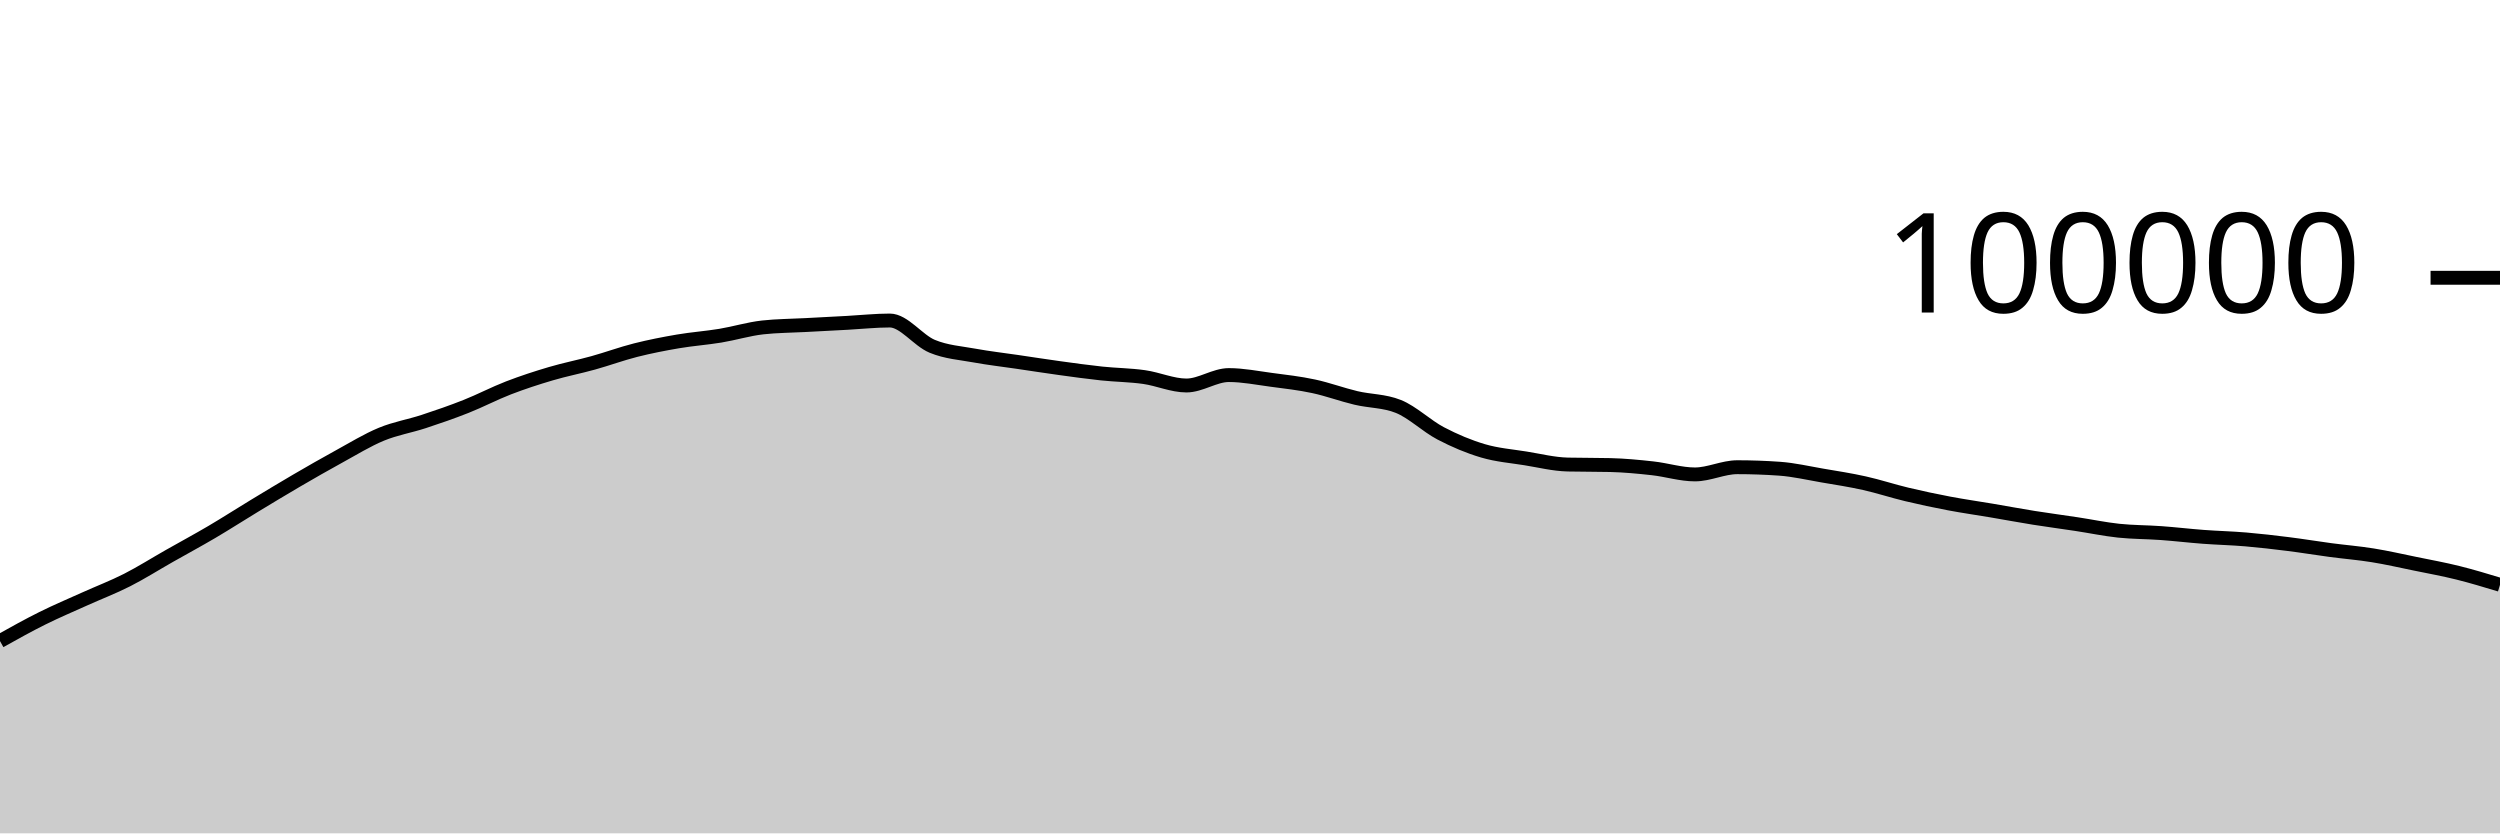
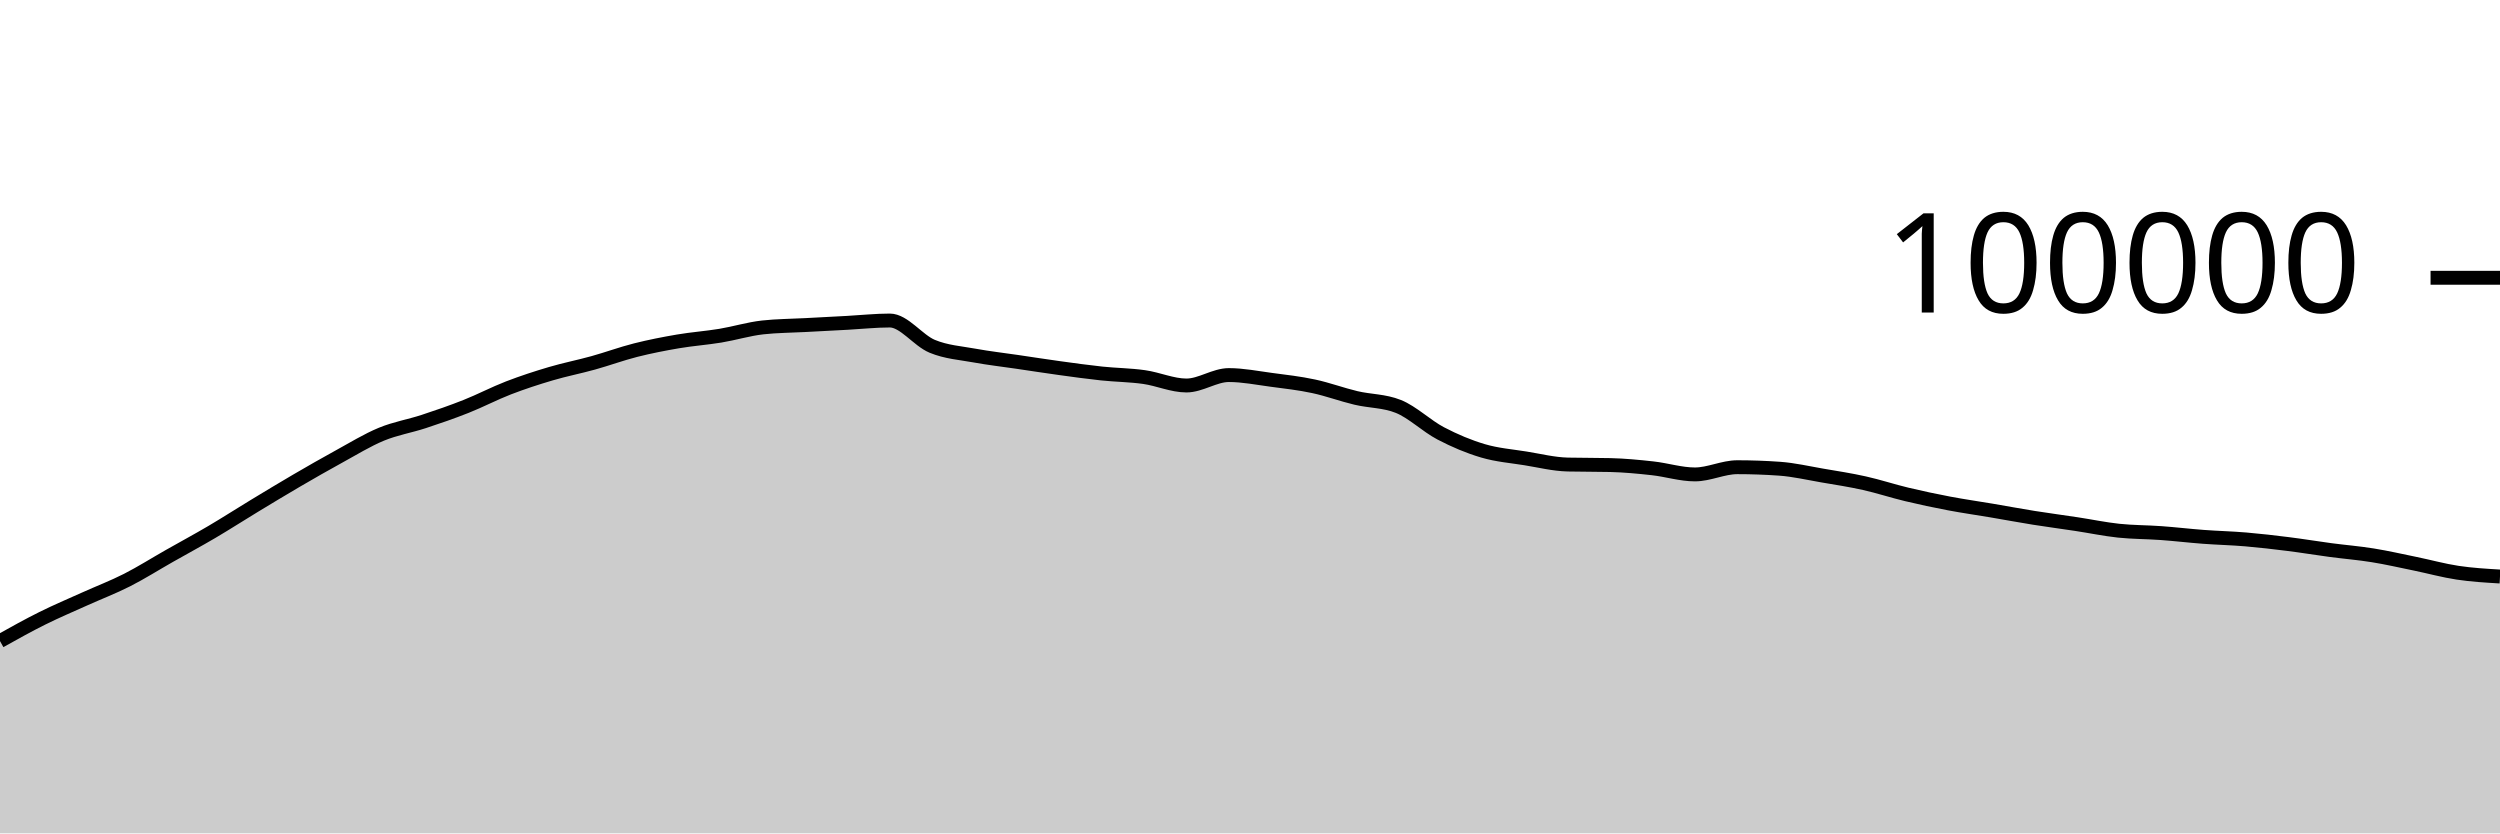
<svg xmlns="http://www.w3.org/2000/svg" viewBox="0 0 180 60">
  <g transform="translate(0,20)">
-     <path class="area" fill="rgba(0, 0, 0, 0.2)" d="M0,26.157C1.017,25.589,2.034,25.021,3.051,24.516C4.068,24.01,5.085,23.582,6.102,23.123C7.119,22.664,8.136,22.278,9.153,21.762C10.169,21.245,11.186,20.6,12.203,20.024C13.22,19.447,14.237,18.9,15.254,18.301C16.271,17.702,17.288,17.046,18.305,16.43C19.322,15.814,20.339,15.198,21.356,14.604C22.373,14.011,23.39,13.427,24.407,12.87C25.424,12.314,26.441,11.685,27.458,11.265C28.475,10.845,29.492,10.683,30.508,10.349C31.525,10.015,32.542,9.664,33.559,9.261C34.576,8.858,35.593,8.322,36.61,7.929C37.627,7.537,38.644,7.206,39.661,6.906C40.678,6.605,41.695,6.409,42.712,6.126C43.729,5.843,44.746,5.468,45.763,5.21C46.78,4.953,47.797,4.755,48.814,4.581C49.831,4.408,50.847,4.338,51.864,4.17C52.881,4.002,53.898,3.687,54.915,3.574C55.932,3.462,56.949,3.461,57.966,3.406C58.983,3.351,60,3.298,61.017,3.244C62.034,3.189,63.051,3.077,64.068,3.077C65.085,3.077,66.102,4.513,67.119,4.933C68.136,5.354,69.153,5.415,70.169,5.601C71.186,5.788,72.203,5.902,73.22,6.052C74.237,6.202,75.254,6.361,76.271,6.501C77.288,6.641,78.305,6.784,79.322,6.892C80.339,6.999,81.356,7.004,82.373,7.148C83.39,7.292,84.407,7.756,85.424,7.756C86.441,7.756,87.458,7.005,88.475,7.005C89.492,7.005,90.508,7.211,91.525,7.346C92.542,7.48,93.559,7.594,94.576,7.812C95.593,8.029,96.61,8.409,97.627,8.651C98.644,8.893,99.661,8.855,100.678,9.262C101.695,9.669,102.712,10.669,103.729,11.202C104.746,11.735,105.763,12.162,106.78,12.462C107.797,12.763,108.814,12.839,109.831,13.003C110.847,13.167,111.864,13.423,112.881,13.447C113.898,13.471,114.915,13.459,115.932,13.484C116.949,13.508,117.966,13.605,118.983,13.718C120,13.83,121.017,14.158,122.034,14.158C123.051,14.158,124.068,13.639,125.085,13.639C126.102,13.639,127.119,13.676,128.136,13.748C129.153,13.821,130.169,14.06,131.186,14.234C132.203,14.407,133.22,14.563,134.237,14.79C135.254,15.017,136.271,15.355,137.288,15.598C138.305,15.841,139.322,16.057,140.339,16.25C141.356,16.443,142.373,16.586,143.39,16.758C144.407,16.931,145.424,17.121,146.441,17.284C147.458,17.446,148.475,17.578,149.492,17.733C150.508,17.887,151.525,18.101,152.542,18.21C153.559,18.318,154.576,18.308,155.593,18.382C156.61,18.456,157.627,18.577,158.644,18.653C159.661,18.729,160.678,18.752,161.695,18.838C162.712,18.925,163.729,19.043,164.746,19.171C165.763,19.298,166.78,19.468,167.797,19.604C168.814,19.739,169.831,19.82,170.847,19.985C171.864,20.149,172.881,20.383,173.898,20.591C174.915,20.8,175.932,20.984,176.949,21.236C177.966,21.489,178.983,21.797,180,22.105L180,40C178.983,40,177.966,40,176.949,40C175.932,40,174.915,40,173.898,40C172.881,40,171.864,40,170.847,40C169.831,40,168.814,40,167.797,40C166.78,40,165.763,40,164.746,40C163.729,40,162.712,40,161.695,40C160.678,40,159.661,40,158.644,40C157.627,40,156.61,40,155.593,40C154.576,40,153.559,40,152.542,40C151.525,40,150.508,40,149.492,40C148.475,40,147.458,40,146.441,40C145.424,40,144.407,40,143.39,40C142.373,40,141.356,40,140.339,40C139.322,40,138.305,40,137.288,40C136.271,40,135.254,40,134.237,40C133.22,40,132.203,40,131.186,40C130.169,40,129.153,40,128.136,40C127.119,40,126.102,40,125.085,40C124.068,40,123.051,40,122.034,40C121.017,40,120,40,118.983,40C117.966,40,116.949,40,115.932,40C114.915,40,113.898,40,112.881,40C111.864,40,110.847,40,109.831,40C108.814,40,107.797,40,106.78,40C105.763,40,104.746,40,103.729,40C102.712,40,101.695,40,100.678,40C99.661,40,98.644,40,97.627,40C96.61,40,95.593,40,94.576,40C93.559,40,92.542,40,91.525,40C90.508,40,89.492,40,88.475,40C87.458,40,86.441,40,85.424,40C84.407,40,83.39,40,82.373,40C81.356,40,80.339,40,79.322,40C78.305,40,77.288,40,76.271,40C75.254,40,74.237,40,73.22,40C72.203,40,71.186,40,70.169,40C69.153,40,68.136,40,67.119,40C66.102,40,65.085,40,64.068,40C63.051,40,62.034,40,61.017,40C60,40,58.983,40,57.966,40C56.949,40,55.932,40,54.915,40C53.898,40,52.881,40,51.864,40C50.847,40,49.831,40,48.814,40C47.797,40,46.78,40,45.763,40C44.746,40,43.729,40,42.712,40C41.695,40,40.678,40,39.661,40C38.644,40,37.627,40,36.61,40C35.593,40,34.576,40,33.559,40C32.542,40,31.525,40,30.508,40C29.492,40,28.475,40,27.458,40C26.441,40,25.424,40,24.407,40C23.39,40,22.373,40,21.356,40C20.339,40,19.322,40,18.305,40C17.288,40,16.271,40,15.254,40C14.237,40,13.22,40,12.203,40C11.186,40,10.169,40,9.153,40C8.136,40,7.119,40,6.102,40C5.085,40,4.068,40,3.051,40C2.034,40,1.017,40,0,40Z" />
-     <path class="line" stroke="black" fill="none" d="M0,26.157C1.017,25.589,2.034,25.021,3.051,24.516C4.068,24.01,5.085,23.582,6.102,23.123C7.119,22.664,8.136,22.278,9.153,21.762C10.169,21.245,11.186,20.6,12.203,20.024C13.22,19.447,14.237,18.9,15.254,18.301C16.271,17.702,17.288,17.046,18.305,16.43C19.322,15.814,20.339,15.198,21.356,14.604C22.373,14.011,23.39,13.427,24.407,12.87C25.424,12.314,26.441,11.685,27.458,11.265C28.475,10.845,29.492,10.683,30.508,10.349C31.525,10.015,32.542,9.664,33.559,9.261C34.576,8.858,35.593,8.322,36.61,7.929C37.627,7.537,38.644,7.206,39.661,6.906C40.678,6.605,41.695,6.409,42.712,6.126C43.729,5.843,44.746,5.468,45.763,5.21C46.78,4.953,47.797,4.755,48.814,4.581C49.831,4.408,50.847,4.338,51.864,4.17C52.881,4.002,53.898,3.687,54.915,3.574C55.932,3.462,56.949,3.461,57.966,3.406C58.983,3.351,60,3.298,61.017,3.244C62.034,3.189,63.051,3.077,64.068,3.077C65.085,3.077,66.102,4.513,67.119,4.933C68.136,5.354,69.153,5.415,70.169,5.601C71.186,5.788,72.203,5.902,73.22,6.052C74.237,6.202,75.254,6.361,76.271,6.501C77.288,6.641,78.305,6.784,79.322,6.892C80.339,6.999,81.356,7.004,82.373,7.148C83.39,7.292,84.407,7.756,85.424,7.756C86.441,7.756,87.458,7.005,88.475,7.005C89.492,7.005,90.508,7.211,91.525,7.346C92.542,7.48,93.559,7.594,94.576,7.812C95.593,8.029,96.61,8.409,97.627,8.651C98.644,8.893,99.661,8.855,100.678,9.262C101.695,9.669,102.712,10.669,103.729,11.202C104.746,11.735,105.763,12.162,106.78,12.462C107.797,12.763,108.814,12.839,109.831,13.003C110.847,13.167,111.864,13.423,112.881,13.447C113.898,13.471,114.915,13.459,115.932,13.484C116.949,13.508,117.966,13.605,118.983,13.718C120,13.83,121.017,14.158,122.034,14.158C123.051,14.158,124.068,13.639,125.085,13.639C126.102,13.639,127.119,13.676,128.136,13.748C129.153,13.821,130.169,14.06,131.186,14.234C132.203,14.407,133.22,14.563,134.237,14.79C135.254,15.017,136.271,15.355,137.288,15.598C138.305,15.841,139.322,16.057,140.339,16.25C141.356,16.443,142.373,16.586,143.39,16.758C144.407,16.931,145.424,17.121,146.441,17.284C147.458,17.446,148.475,17.578,149.492,17.733C150.508,17.887,151.525,18.101,152.542,18.21C153.559,18.318,154.576,18.308,155.593,18.382C156.61,18.456,157.627,18.577,158.644,18.653C159.661,18.729,160.678,18.752,161.695,18.838C162.712,18.925,163.729,19.043,164.746,19.171C165.763,19.298,166.78,19.468,167.797,19.604C168.814,19.739,169.831,19.82,170.847,19.985C171.864,20.149,172.881,20.383,173.898,20.591C174.915,20.8,175.932,20.984,176.949,21.236C177.966,21.489,178.983,21.797,180,22.105" />
+     <path class="area" fill="rgba(0, 0, 0, 0.2)" d="M0,26.157C1.017,25.589,2.034,25.021,3.051,24.516C4.068,24.01,5.085,23.582,6.102,23.123C7.119,22.664,8.136,22.278,9.153,21.762C10.169,21.245,11.186,20.6,12.203,20.024C13.22,19.447,14.237,18.9,15.254,18.301C16.271,17.702,17.288,17.046,18.305,16.43C19.322,15.814,20.339,15.198,21.356,14.604C22.373,14.011,23.39,13.427,24.407,12.87C25.424,12.314,26.441,11.685,27.458,11.265C28.475,10.845,29.492,10.683,30.508,10.349C31.525,10.015,32.542,9.664,33.559,9.261C34.576,8.858,35.593,8.322,36.61,7.929C37.627,7.537,38.644,7.206,39.661,6.906C40.678,6.605,41.695,6.409,42.712,6.126C43.729,5.843,44.746,5.468,45.763,5.21C46.78,4.953,47.797,4.755,48.814,4.581C49.831,4.408,50.847,4.338,51.864,4.17C52.881,4.002,53.898,3.687,54.915,3.574C55.932,3.462,56.949,3.461,57.966,3.406C58.983,3.351,60,3.298,61.017,3.244C62.034,3.189,63.051,3.077,64.068,3.077C65.085,3.077,66.102,4.513,67.119,4.933C68.136,5.354,69.153,5.415,70.169,5.601C71.186,5.788,72.203,5.902,73.22,6.052C74.237,6.202,75.254,6.361,76.271,6.501C77.288,6.641,78.305,6.784,79.322,6.892C80.339,6.999,81.356,7.004,82.373,7.148C83.39,7.292,84.407,7.756,85.424,7.756C86.441,7.756,87.458,7.005,88.475,7.005C89.492,7.005,90.508,7.211,91.525,7.346C92.542,7.48,93.559,7.594,94.576,7.812C95.593,8.029,96.61,8.409,97.627,8.651C98.644,8.893,99.661,8.855,100.678,9.262C101.695,9.669,102.712,10.669,103.729,11.202C104.746,11.735,105.763,12.162,106.78,12.462C107.797,12.763,108.814,12.839,109.831,13.003C110.847,13.167,111.864,13.423,112.881,13.447C113.898,13.471,114.915,13.459,115.932,13.484C116.949,13.508,117.966,13.605,118.983,13.718C120,13.83,121.017,14.158,122.034,14.158C123.051,14.158,124.068,13.639,125.085,13.639C126.102,13.639,127.119,13.676,128.136,13.748C129.153,13.821,130.169,14.06,131.186,14.234C132.203,14.407,133.22,14.563,134.237,14.79C135.254,15.017,136.271,15.355,137.288,15.598C138.305,15.841,139.322,16.057,140.339,16.25C141.356,16.443,142.373,16.586,143.39,16.758C144.407,16.931,145.424,17.121,146.441,17.284C147.458,17.446,148.475,17.578,149.492,17.733C150.508,17.887,151.525,18.101,152.542,18.21C153.559,18.318,154.576,18.308,155.593,18.382C156.61,18.456,157.627,18.577,158.644,18.653C159.661,18.729,160.678,18.752,161.695,18.838C162.712,18.925,163.729,19.043,164.746,19.171C165.763,19.298,166.78,19.468,167.797,19.604C168.814,19.739,169.831,19.82,170.847,19.985C171.864,20.149,172.881,20.383,173.898,20.591C174.915,20.8,175.932,21.083,176.949,21.236C177.966,21.389,178.983,21.449,180,21.509L180,40C178.983,40,177.966,40,176.949,40C175.932,40,174.915,40,173.898,40C172.881,40,171.864,40,170.847,40C169.831,40,168.814,40,167.797,40C166.78,40,165.763,40,164.746,40C163.729,40,162.712,40,161.695,40C160.678,40,159.661,40,158.644,40C157.627,40,156.61,40,155.593,40C154.576,40,153.559,40,152.542,40C151.525,40,150.508,40,149.492,40C148.475,40,147.458,40,146.441,40C145.424,40,144.407,40,143.39,40C142.373,40,141.356,40,140.339,40C139.322,40,138.305,40,137.288,40C136.271,40,135.254,40,134.237,40C133.22,40,132.203,40,131.186,40C130.169,40,129.153,40,128.136,40C127.119,40,126.102,40,125.085,40C124.068,40,123.051,40,122.034,40C121.017,40,120,40,118.983,40C117.966,40,116.949,40,115.932,40C114.915,40,113.898,40,112.881,40C111.864,40,110.847,40,109.831,40C108.814,40,107.797,40,106.78,40C105.763,40,104.746,40,103.729,40C102.712,40,101.695,40,100.678,40C99.661,40,98.644,40,97.627,40C96.61,40,95.593,40,94.576,40C93.559,40,92.542,40,91.525,40C90.508,40,89.492,40,88.475,40C87.458,40,86.441,40,85.424,40C84.407,40,83.39,40,82.373,40C81.356,40,80.339,40,79.322,40C78.305,40,77.288,40,76.271,40C75.254,40,74.237,40,73.22,40C72.203,40,71.186,40,70.169,40C69.153,40,68.136,40,67.119,40C66.102,40,65.085,40,64.068,40C63.051,40,62.034,40,61.017,40C60,40,58.983,40,57.966,40C56.949,40,55.932,40,54.915,40C53.898,40,52.881,40,51.864,40C50.847,40,49.831,40,48.814,40C47.797,40,46.78,40,45.763,40C44.746,40,43.729,40,42.712,40C41.695,40,40.678,40,39.661,40C38.644,40,37.627,40,36.61,40C35.593,40,34.576,40,33.559,40C32.542,40,31.525,40,30.508,40C29.492,40,28.475,40,27.458,40C26.441,40,25.424,40,24.407,40C23.39,40,22.373,40,21.356,40C20.339,40,19.322,40,18.305,40C17.288,40,16.271,40,15.254,40C14.237,40,13.22,40,12.203,40C11.186,40,10.169,40,9.153,40C8.136,40,7.119,40,6.102,40C5.085,40,4.068,40,3.051,40C2.034,40,1.017,40,0,40Z" />
+     <path class="line" stroke="black" fill="none" d="M0,26.157C1.017,25.589,2.034,25.021,3.051,24.516C4.068,24.01,5.085,23.582,6.102,23.123C7.119,22.664,8.136,22.278,9.153,21.762C10.169,21.245,11.186,20.6,12.203,20.024C13.22,19.447,14.237,18.9,15.254,18.301C16.271,17.702,17.288,17.046,18.305,16.43C19.322,15.814,20.339,15.198,21.356,14.604C22.373,14.011,23.39,13.427,24.407,12.87C25.424,12.314,26.441,11.685,27.458,11.265C28.475,10.845,29.492,10.683,30.508,10.349C31.525,10.015,32.542,9.664,33.559,9.261C34.576,8.858,35.593,8.322,36.61,7.929C37.627,7.537,38.644,7.206,39.661,6.906C40.678,6.605,41.695,6.409,42.712,6.126C43.729,5.843,44.746,5.468,45.763,5.21C46.78,4.953,47.797,4.755,48.814,4.581C49.831,4.408,50.847,4.338,51.864,4.17C52.881,4.002,53.898,3.687,54.915,3.574C55.932,3.462,56.949,3.461,57.966,3.406C58.983,3.351,60,3.298,61.017,3.244C62.034,3.189,63.051,3.077,64.068,3.077C65.085,3.077,66.102,4.513,67.119,4.933C68.136,5.354,69.153,5.415,70.169,5.601C71.186,5.788,72.203,5.902,73.22,6.052C74.237,6.202,75.254,6.361,76.271,6.501C77.288,6.641,78.305,6.784,79.322,6.892C80.339,6.999,81.356,7.004,82.373,7.148C83.39,7.292,84.407,7.756,85.424,7.756C86.441,7.756,87.458,7.005,88.475,7.005C89.492,7.005,90.508,7.211,91.525,7.346C92.542,7.48,93.559,7.594,94.576,7.812C95.593,8.029,96.61,8.409,97.627,8.651C98.644,8.893,99.661,8.855,100.678,9.262C101.695,9.669,102.712,10.669,103.729,11.202C104.746,11.735,105.763,12.162,106.78,12.462C107.797,12.763,108.814,12.839,109.831,13.003C110.847,13.167,111.864,13.423,112.881,13.447C113.898,13.471,114.915,13.459,115.932,13.484C116.949,13.508,117.966,13.605,118.983,13.718C120,13.83,121.017,14.158,122.034,14.158C123.051,14.158,124.068,13.639,125.085,13.639C126.102,13.639,127.119,13.676,128.136,13.748C129.153,13.821,130.169,14.06,131.186,14.234C132.203,14.407,133.22,14.563,134.237,14.79C135.254,15.017,136.271,15.355,137.288,15.598C138.305,15.841,139.322,16.057,140.339,16.25C141.356,16.443,142.373,16.586,143.39,16.758C144.407,16.931,145.424,17.121,146.441,17.284C147.458,17.446,148.475,17.578,149.492,17.733C150.508,17.887,151.525,18.101,152.542,18.21C153.559,18.318,154.576,18.308,155.593,18.382C156.61,18.456,157.627,18.577,158.644,18.653C159.661,18.729,160.678,18.752,161.695,18.838C162.712,18.925,163.729,19.043,164.746,19.171C165.763,19.298,166.78,19.468,167.797,19.604C168.814,19.739,169.831,19.82,170.847,19.985C171.864,20.149,172.881,20.383,173.898,20.591C174.915,20.8,175.932,21.083,176.949,21.236C177.966,21.389,178.983,21.449,180,21.509" />
    <path class="axis-ceiling" stroke-width="1" stroke="black" fill="none" d="M175,0L180,0" />
    <text class="axis-ceiling-label" font-family="sans-serif" text-anchor="end" font-size="10px" x="170" y="2.5">100000</text>
  </g>
</svg>
